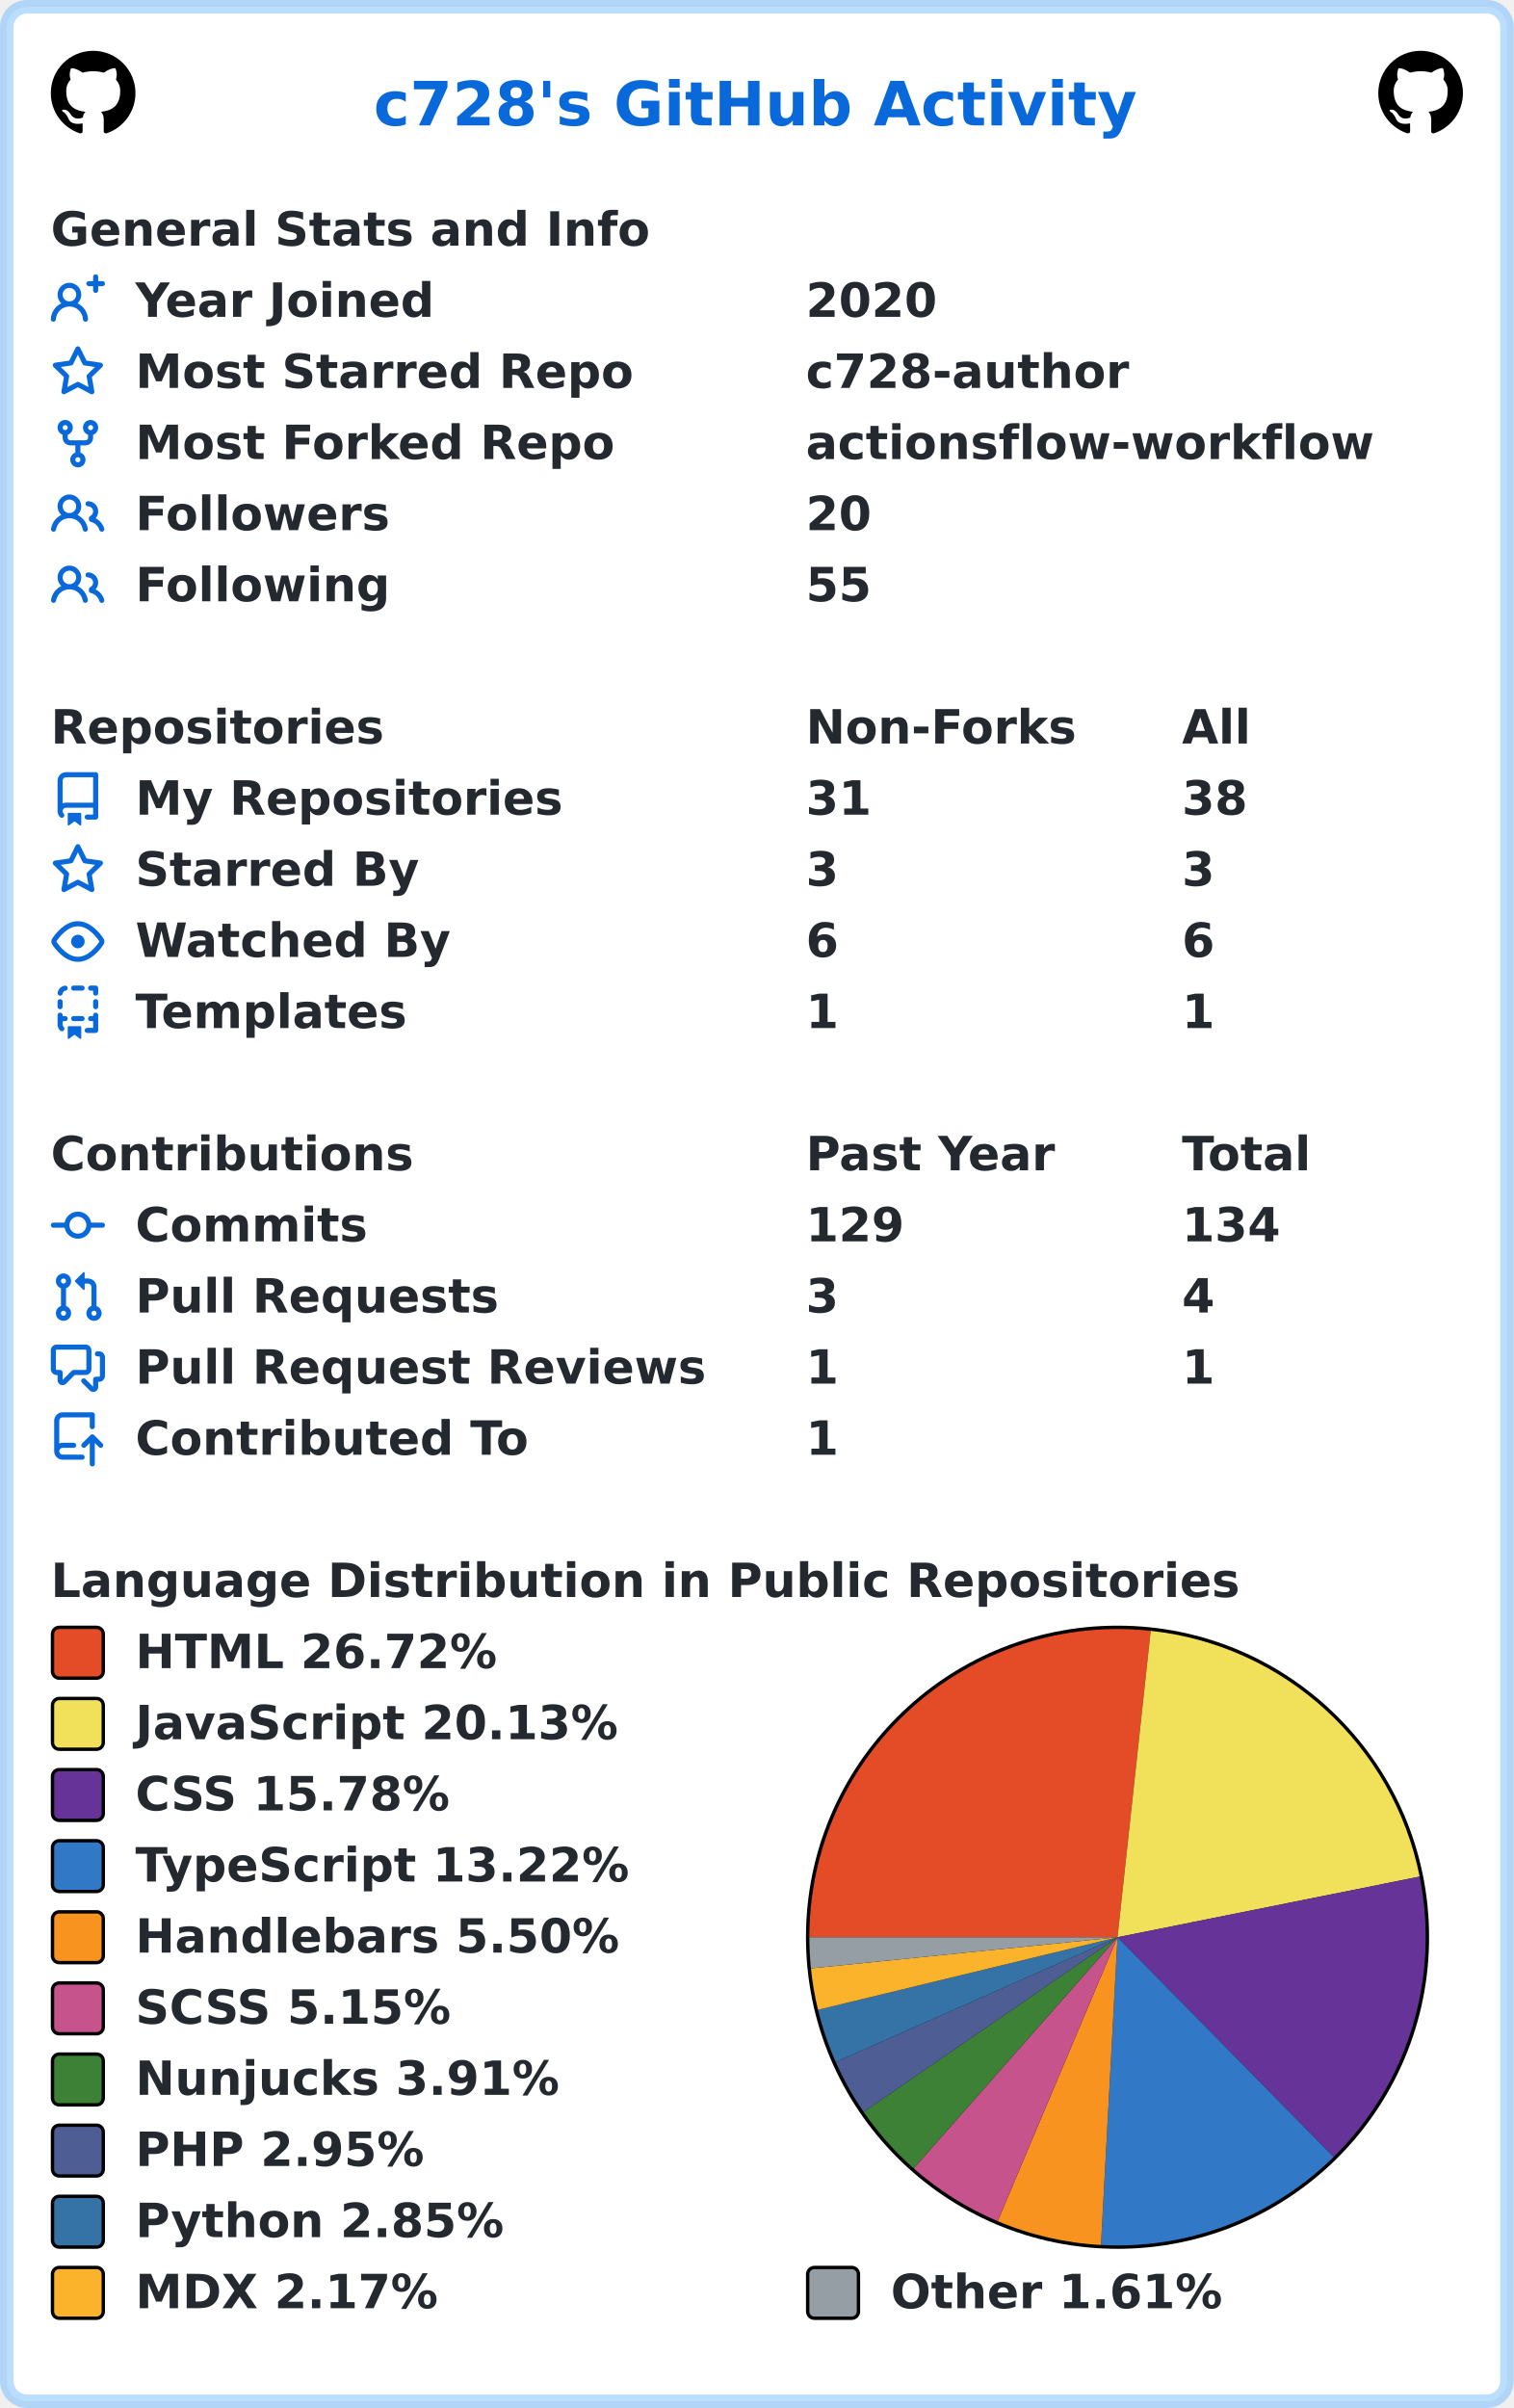
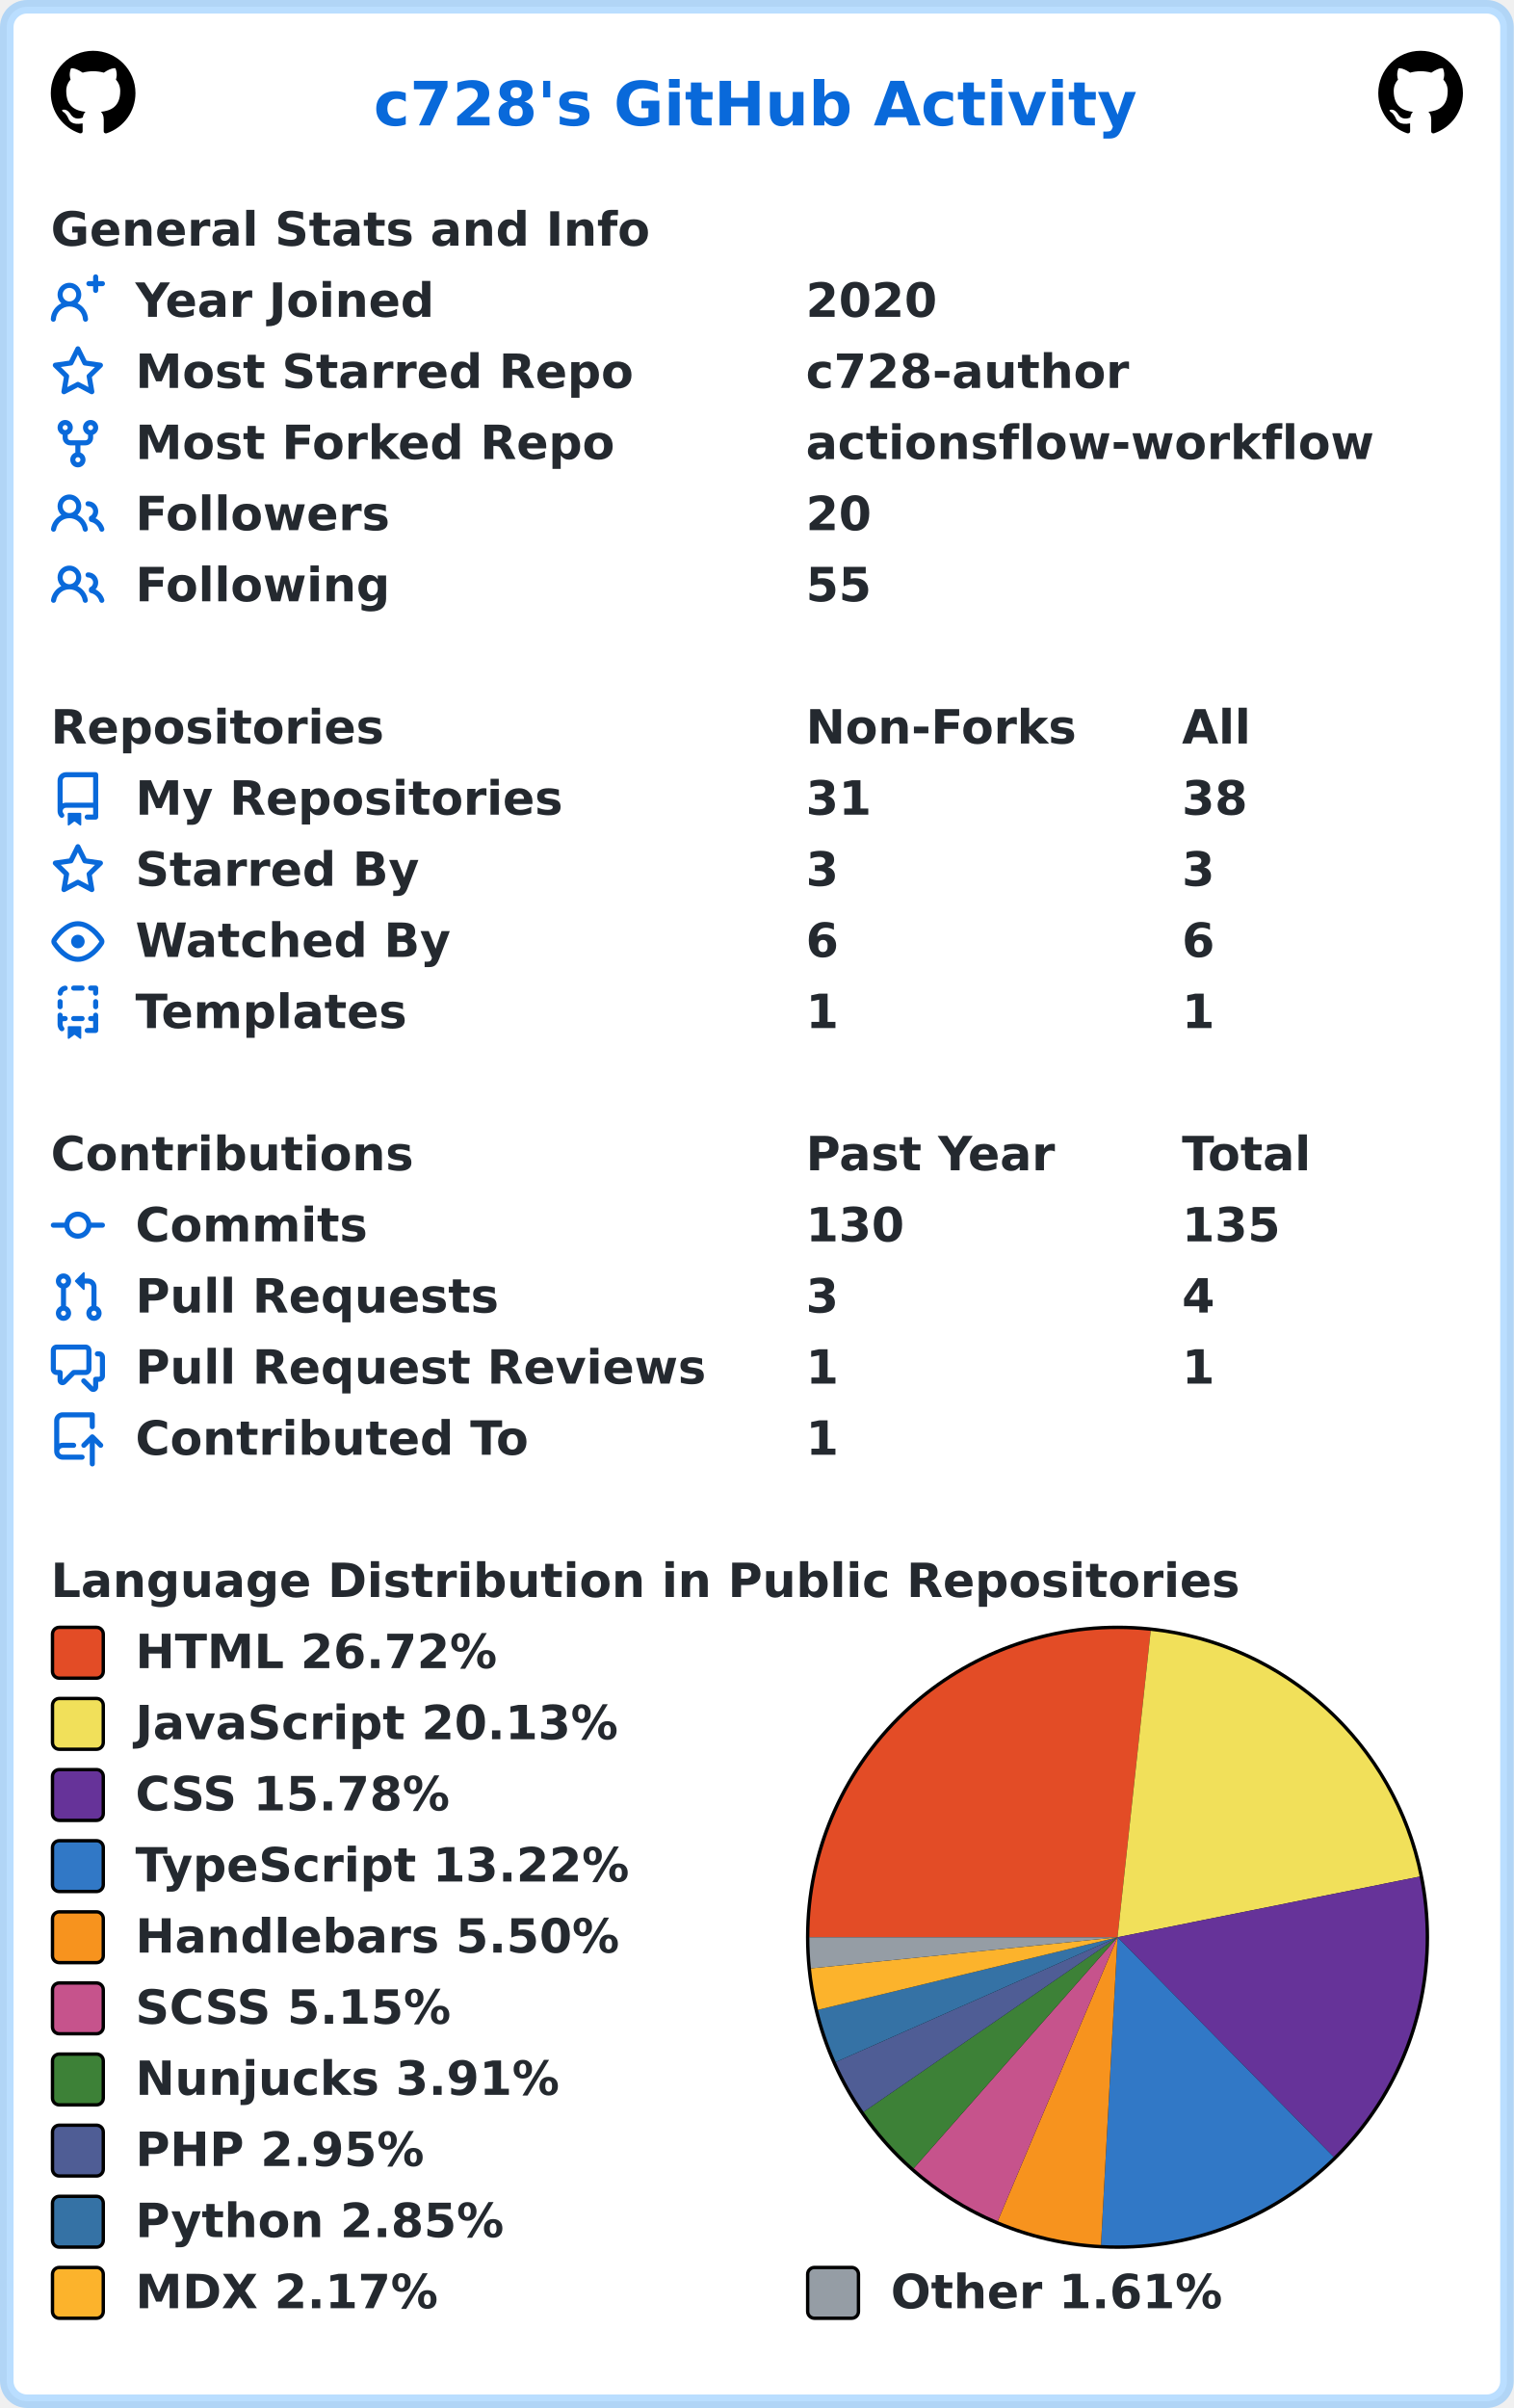
<svg xmlns="http://www.w3.org/2000/svg" width="447" height="711" viewBox="0 0 447 711" lang="en" xml:lang="en">
  <rect x="2" y="2" stroke-width="4" rx="6" width="443" height="707" stroke="rgba(84,174,255,0.4)" fill="#ffffff" />
  <g font-weight="600" font-size="110pt" font-family="Verdana,Geneva,DejaVu Sans,sans-serif" text-rendering="geometricPrecision">
    <text x="897" y="301" lengthAdjust="spacingAndGlyphs" textLength="1833" transform="scale(0.123)" fill="#0969da">c728's GitHub Activity</text>
    <svg x="15" y="15" width="25" height="25" viewBox="0 0 16 16">
      <path fill="#000000" fill-rule="evenodd" d="M8 0C3.58 0 0 3.58 0 8c0 3.54 2.29 6.53 5.47 7.59.4.07.55-.17.55-.38 0-.19-.01-.82-.01-1.49-2.01.37-2.53-.49-2.69-.94-.09-.23-.48-.94-.82-1.13-.28-.15-.68-.52-.01-.53.63-.01 1.08.58 1.23.82.72 1.21 1.87.87 2.33.66.07-.52.28-.87.51-1.07-1.78-.2-3.64-.89-3.64-3.95 0-.87.31-1.59.82-2.15-.08-.2-.36-1.02.08-2.12 0 0 .67-.21 2.2.82.64-.18 1.32-.27 2-.27.68 0 1.36.09 2 .27 1.53-1.04 2.2-.82 2.2-.82.44 1.1.16 1.92.08 2.12.51.56.82 1.27.82 2.15 0 3.07-1.87 3.75-3.65 3.95.29.25.54.73.54 1.48 0 1.07-.01 1.93-.01 2.2 0 .21.15.46.55.38A8.013 8.013 0 0016 8c0-4.42-3.58-8-8-8z" />
    </svg>
    <svg x="407" y="15" width="25" height="25" viewBox="0 0 16 16">
      <path fill="#000000" fill-rule="evenodd" d="M8 0C3.58 0 0 3.58 0 8c0 3.54 2.29 6.53 5.47 7.59.4.07.55-.17.55-.38 0-.19-.01-.82-.01-1.49-2.01.37-2.53-.49-2.69-.94-.09-.23-.48-.94-.82-1.13-.28-.15-.68-.52-.01-.53.63-.01 1.08.58 1.23.82.72 1.21 1.87.87 2.33.66.07-.52.28-.87.51-1.07-1.78-.2-3.64-.89-3.64-3.95 0-.87.31-1.59.82-2.15-.08-.2-.36-1.02.08-2.12 0 0 .67-.21 2.2.82.64-.18 1.32-.27 2-.27.68 0 1.36.09 2 .27 1.53-1.04 2.2-.82 2.2-.82.44 1.1.16 1.92.08 2.12.51.56.82 1.27.82 2.15 0 3.07-1.87 3.75-3.65 3.95.29.25.54.73.54 1.48 0 1.07-.01 1.93-.01 2.2 0 .21.15.46.55.38A8.013 8.013 0 0016 8c0-4.42-3.58-8-8-8z" />
    </svg>
    <g transform="translate(0, 60)" fill="#24292f">
      <g transform="translate(15, 0)">
        <g transform="scale(0.095)">
          <text x="0" y="132" textLength="1851" lengthAdjust="spacingAndGlyphs">General Stats and Info</text>
        </g>
      </g>
      <g transform="translate(15, 21)">
        <path fill="#0969da" fill-rule="evenodd" d="M13.25 0a.75.75 0 01.75.75V2h1.25a.75.75 0 010 1.5H14v1.25a.75.75 0 01-1.5 0V3.5h-1.25a.75.75 0 010-1.5h1.25V.75a.75.75 0 01.75-.75zM5.5 4a2 2 0 100 4 2 2 0 000-4zm2.4 4.548a3.5 3.5 0 10-4.799 0 5.527 5.527 0 00-3.1 4.66.75.75 0 101.498.085A4.01 4.01 0 015.5 9.5a4.01 4.01 0 014.001 3.793.75.75 0 101.498-.086 5.527 5.527 0 00-3.1-4.659z" />
        <g transform="scale(0.095)">
          <text lengthAdjust="spacingAndGlyphs" textLength="932" x="263" y="132">Year Joined</text>
          <text lengthAdjust="spacingAndGlyphs" textLength="420" x="2347" y="132">2020</text>
        </g>
      </g>
      <g transform="translate(15, 42)">
        <path fill="#0969da" fill-rule="evenodd" d="M8 .25a.75.75 0 01.673.418l1.882 3.815 4.21.612a.75.75 0 01.416 1.279l-3.046 2.97.719 4.192a.75.75 0 01-1.088.791L8 12.347l-3.766 1.98a.75.75 0 01-1.088-.79l.72-4.194L.818 6.374a.75.75 0 01.416-1.28l4.21-.611L7.327.668A.75.75 0 018 .25zm0 2.445L6.615 5.5a.75.75 0 01-.564.41l-3.097.45 2.24 2.184a.75.75 0 01.216.664l-.528 3.084 2.769-1.456a.75.75 0 01.698 0l2.77 1.456-.53-3.084a.75.75 0 01.216-.664l2.24-2.183-3.096-.45a.75.75 0 01-.564-.41L8 2.694v.001z" />
        <g transform="scale(0.095)">
          <text lengthAdjust="spacingAndGlyphs" textLength="1532" x="263" y="132">Most Starred Repo</text>
          <text lengthAdjust="spacingAndGlyphs" textLength="1010" x="2347" y="132">c728-author</text>
        </g>
      </g>
      <g transform="translate(15, 63)">
        <path fill="#0969da" fill-rule="evenodd" d="M5 3.25a.75.75 0 11-1.5 0 .75.75 0 011.5 0zm0 2.122a2.25 2.25 0 10-1.5 0v.878A2.25 2.25 0 005.75 8.5h1.5v2.128a2.251 2.251 0 101.5 0V8.5h1.5a2.25 2.25 0 002.25-2.25v-.878a2.25 2.25 0 10-1.5 0v.878a.75.75 0 01-.75.75h-4.5A.75.75 0 015 6.25v-.878zm3.75 7.378a.75.75 0 11-1.5 0 .75.75 0 011.5 0zm3-8.75a.75.75 0 100-1.5.75.75 0 000 1.5z" />
        <g transform="scale(0.095)">
          <text lengthAdjust="spacingAndGlyphs" textLength="1485" x="263" y="132">Most Forked Repo</text>
          <text lengthAdjust="spacingAndGlyphs" textLength="1732" x="2347" y="132">actionsflow-workflow</text>
        </g>
      </g>
      <g transform="translate(15, 84)">
        <path fill="#0969da" fill-rule="evenodd" d="M5.5 3.5a2 2 0 100 4 2 2 0 000-4zM2 5.5a3.5 3.5 0 115.898 2.549 5.507 5.507 0 013.034 4.084.75.75 0 11-1.482.235 4.001 4.001 0 00-7.9 0 .75.75 0 01-1.482-.236A5.507 5.507 0 013.102 8.05 3.49 3.49 0 012 5.5zM11 4a.75.75 0 100 1.5 1.5 1.5 0 01.666 2.844.75.75 0 00-.416.672v.352a.75.75 0 00.574.73c1.2.289 2.162 1.2 2.522 2.372a.75.75 0 101.434-.44 5.01 5.01 0 00-2.56-3.012A3 3 0 0011 4z" />
        <g transform="scale(0.095)">
          <text lengthAdjust="spacingAndGlyphs" textLength="778" x="263" y="132">Followers</text>
          <text lengthAdjust="spacingAndGlyphs" textLength="210" x="2347" y="132">20</text>
        </g>
      </g>
      <g transform="translate(15, 105)">
        <path fill="#0969da" fill-rule="evenodd" d="M5.5 3.5a2 2 0 100 4 2 2 0 000-4zM2 5.5a3.5 3.5 0 115.898 2.549 5.507 5.507 0 013.034 4.084.75.75 0 11-1.482.235 4.001 4.001 0 00-7.9 0 .75.75 0 01-1.482-.236A5.507 5.507 0 013.102 8.05 3.49 3.49 0 012 5.5zM11 4a.75.75 0 100 1.5 1.5 1.5 0 01.666 2.844.75.75 0 00-.416.672v.352a.75.75 0 00.574.73c1.2.289 2.162 1.2 2.522 2.372a.75.75 0 101.434-.44 5.01 5.01 0 00-2.56-3.012A3 3 0 0011 4z" />
        <g transform="scale(0.095)">
          <text lengthAdjust="spacingAndGlyphs" textLength="780" x="263" y="132">Following</text>
          <text lengthAdjust="spacingAndGlyphs" textLength="210" x="2347" y="132">55</text>
        </g>
      </g>
    </g>
    <g transform="translate(0, 207)" fill="#24292f">
      <g transform="translate(15, 0)">
        <g transform="scale(0.095)">
          <text x="0" y="132" textLength="1020" lengthAdjust="spacingAndGlyphs">Repositories</text>
          <text x="2347" y="132" textLength="832" lengthAdjust="spacingAndGlyphs">Non-Forks</text>
          <text x="3516" y="132" textLength="206" lengthAdjust="spacingAndGlyphs">All</text>
        </g>
      </g>
      <g transform="translate(15, 21)">
        <path fill="#0969da" fill-rule="evenodd" d="M2 2.5A2.5 2.5 0 014.5 0h8.75a.75.75 0 01.75.75v12.5a.75.75 0 01-.75.75h-2.5a.75.75 0 110-1.5h1.75v-2h-8a1 1 0 00-.714 1.7.75.75 0 01-1.072 1.05A2.495 2.495 0 012 11.5v-9zm10.5-1V9h-8c-.356 0-.694.074-1 .208V2.5a1 1 0 011-1h8zM5 12.25v3.25a.25.25 0 00.4.2l1.45-1.087a.25.25 0 01.3 0L8.6 15.7a.25.25 0 00.4-.2v-3.25a.25.25 0 00-.25-.25h-3.5a.25.25 0 00-.25.25z" />
        <g transform="scale(0.095)">
          <text lengthAdjust="spacingAndGlyphs" textLength="1312" x="263" y="132">My Repositories</text>
          <text lengthAdjust="spacingAndGlyphs" textLength="210" x="2347" y="132">31</text>
          <text lengthAdjust="spacingAndGlyphs" textLength="210" x="3516" y="132">38</text>
        </g>
      </g>
      <g transform="translate(15, 42)">
        <path fill="#0969da" fill-rule="evenodd" d="M8 .25a.75.75 0 01.673.418l1.882 3.815 4.21.612a.75.75 0 01.416 1.279l-3.046 2.97.719 4.192a.75.75 0 01-1.088.791L8 12.347l-3.766 1.98a.75.75 0 01-1.088-.79l.72-4.194L.818 6.374a.75.75 0 01.416-1.28l4.21-.611L7.327.668A.75.75 0 018 .25zm0 2.445L6.615 5.5a.75.75 0 01-.564.41l-3.097.45 2.24 2.184a.75.75 0 01.216.664l-.528 3.084 2.769-1.456a.75.75 0 01.698 0l2.77 1.456-.53-3.084a.75.75 0 01.216-.664l2.24-2.183-3.096-.45a.75.75 0 01-.564-.41L8 2.694v.001z" />
        <g transform="scale(0.095)">
          <text lengthAdjust="spacingAndGlyphs" textLength="874" x="263" y="132">Starred By</text>
          <text lengthAdjust="spacingAndGlyphs" textLength="105" x="2347" y="132">3</text>
          <text lengthAdjust="spacingAndGlyphs" textLength="105" x="3516" y="132">3</text>
        </g>
      </g>
      <g transform="translate(15, 63)">
        <path fill="#0969da" fill-rule="evenodd" d="M1.679 7.932c.412-.621 1.242-1.75 2.366-2.717C5.175 4.242 6.527 3.5 8 3.5c1.473 0 2.824.742 3.955 1.715 1.124.967 1.954 2.096 2.366 2.717a.119.119 0 010 .136c-.412.621-1.242 1.75-2.366 2.717C10.825 11.758 9.473 12.5 8 12.5c-1.473 0-2.824-.742-3.955-1.715C2.92 9.818 2.09 8.69 1.679 8.068a.119.119 0 010-.136zM8 2c-1.981 0-3.67.992-4.933 2.078C1.797 5.169.88 6.423.43 7.1a1.619 1.619 0 000 1.798c.45.678 1.367 1.932 2.637 3.024C4.329 13.008 6.019 14 8 14c1.981 0 3.67-.992 4.933-2.078 1.27-1.091 2.187-2.345 2.637-3.023a1.619 1.619 0 000-1.798c-.45-.678-1.367-1.932-2.637-3.023C11.671 2.992 9.981 2 8 2zm0 8a2 2 0 100-4 2 2 0 000 4z" />
        <g transform="scale(0.095)">
          <text lengthAdjust="spacingAndGlyphs" textLength="993" x="263" y="132">Watched By</text>
          <text lengthAdjust="spacingAndGlyphs" textLength="105" x="2347" y="132">6</text>
          <text lengthAdjust="spacingAndGlyphs" textLength="105" x="3516" y="132">6</text>
        </g>
      </g>
      <g transform="translate(15, 84)">
        <path fill="#0969da" fill-rule="evenodd" d="M6 .75A.75.75 0 016.75 0h2.5a.75.75 0 010 1.5h-2.5A.75.75 0 016 .75zm5 0a.75.75 0 01.75-.75h1.5a.75.75 0 01.75.75v1.5a.75.75 0 01-1.5 0V1.5h-.75A.75.75 0 0111 .75zM4.992.662a.75.75 0 01-.636.848c-.436.063-.783.41-.846.846a.75.75 0 01-1.485-.212A2.501 2.501 0 014.144.025a.75.75 0 01.848.637zM2.75 4a.75.75 0 01.75.75v1.5a.75.75 0 01-1.5 0v-1.5A.75.75 0 012.75 4zm10.5 0a.75.75 0 01.75.75v1.5a.75.75 0 01-1.5 0v-1.5a.75.75 0 01.75-.75zM2.75 8a.75.75 0 01.75.75v.268A1.72 1.72 0 013.75 9h.5a.75.75 0 010 1.5h-.5a.25.25 0 00-.25.25v.75c0 .28.114.532.3.714a.75.75 0 01-1.05 1.072A2.495 2.495 0 012 11.5V8.75A.75.75 0 012.75 8zm10.5 0a.75.75 0 01.75.75v4.5a.75.75 0 01-.75.75h-2.5a.75.75 0 010-1.5h1.75v-2h-.75a.75.75 0 010-1.5h.75v-.25a.75.75 0 01.75-.75zM6 9.75A.75.75 0 016.75 9h2.5a.75.75 0 010 1.5h-2.5A.75.75 0 016 9.75zm-1 2.5v3.25a.25.25 0 00.4.2l1.45-1.087a.25.25 0 01.3 0L8.6 15.7a.25.25 0 00.4-.2v-3.25a.25.25 0 00-.25-.25h-3.5a.25.25 0 00-.25.25z" />
        <g transform="scale(0.095)">
          <text lengthAdjust="spacingAndGlyphs" textLength="868" x="263" y="132">Templates</text>
          <text lengthAdjust="spacingAndGlyphs" textLength="105" x="2347" y="132">1</text>
          <text lengthAdjust="spacingAndGlyphs" textLength="105" x="3516" y="132">1</text>
        </g>
      </g>
    </g>
    <g transform="translate(0, 333)" fill="#24292f">
      <g transform="translate(15, 0)">
        <g transform="scale(0.095)">
          <text x="0" y="132" textLength="1112" lengthAdjust="spacingAndGlyphs">Contributions</text>
          <text x="2347" y="132" textLength="774" lengthAdjust="spacingAndGlyphs">Past Year</text>
          <text x="3516" y="132" textLength="414" lengthAdjust="spacingAndGlyphs">Total</text>
        </g>
      </g>
      <g transform="translate(15, 21)">
        <path fill="#0969da" fill-rule="evenodd" d="M10.5 7.75a2.5 2.5 0 11-5 0 2.5 2.5 0 015 0zm1.43.75a4.002 4.002 0 01-7.86 0H.75a.75.75 0 110-1.5h3.32a4.001 4.001 0 017.86 0h3.32a.75.75 0 110 1.5h-3.32z" />
        <g transform="scale(0.095)">
          <text lengthAdjust="spacingAndGlyphs" textLength="734" x="263" y="132">Commits</text>
-           <text lengthAdjust="spacingAndGlyphs" textLength="315" x="2347" y="132">129</text>
-           <text lengthAdjust="spacingAndGlyphs" textLength="315" x="3516" y="132">134</text>
+           <text lengthAdjust="spacingAndGlyphs" textLength="315" x="2347" y="132">130</text>
+           <text lengthAdjust="spacingAndGlyphs" textLength="315" x="3516" y="132">135</text>
        </g>
      </g>
      <g transform="translate(15, 42)">
        <path fill="#0969da" fill-rule="evenodd" d="M7.177 3.073L9.573.677A.25.25 0 0110 .854v4.792a.25.25 0 01-.427.177L7.177 3.427a.25.25 0 010-.354zM3.75 2.5a.75.75 0 100 1.5.75.75 0 000-1.5zm-2.25.75a2.25 2.25 0 113 2.122v5.256a2.251 2.251 0 11-1.5 0V5.372A2.25 2.25 0 011.5 3.25zM11 2.5h-1V4h1a1 1 0 011 1v5.628a2.251 2.251 0 101.5 0V5A2.5 2.5 0 0011 2.5zm1 10.25a.75.75 0 111.5 0 .75.75 0 01-1.5 0zM3.75 12a.75.75 0 100 1.5.75.75 0 000-1.5z" />
        <g transform="scale(0.095)">
          <text lengthAdjust="spacingAndGlyphs" textLength="1113" x="263" y="132">Pull Requests</text>
          <text lengthAdjust="spacingAndGlyphs" textLength="105" x="2347" y="132">3</text>
          <text lengthAdjust="spacingAndGlyphs" textLength="105" x="3516" y="132">4</text>
        </g>
      </g>
      <g transform="translate(15, 63)">
        <path fill="#0969da" fill-rule="evenodd" d="M1.5 2.75a.25.25 0 01.25-.25h8.5a.25.25 0 01.25.25v5.5a.25.25 0 01-.25.25h-3.5a.75.75 0 00-.53.22L3.5 11.44V9.25a.75.75 0 00-.75-.75h-1a.25.25 0 01-.25-.25v-5.5zM1.75 1A1.75 1.75 0 000 2.75v5.5C0 9.216.784 10 1.75 10H2v1.543a1.457 1.457 0 002.487 1.03L7.061 10h3.189A1.75 1.75 0 0012 8.25v-5.5A1.75 1.75 0 0010.25 1h-8.5zM14.5 4.75a.25.25 0 00-.25-.25h-.5a.75.75 0 110-1.5h.5c.966 0 1.75.784 1.75 1.75v5.5A1.75 1.75 0 0114.25 12H14v1.543a1.457 1.457 0 01-2.487 1.03L9.22 12.28a.75.75 0 111.06-1.06l2.22 2.22v-2.19a.75.75 0 01.75-.75h1a.25.25 0 00.25-.25v-5.5z" />
        <g transform="scale(0.095)">
          <text lengthAdjust="spacingAndGlyphs" textLength="1762" x="263" y="132">Pull Request Reviews</text>
          <text lengthAdjust="spacingAndGlyphs" textLength="105" x="2347" y="132">1</text>
          <text lengthAdjust="spacingAndGlyphs" textLength="105" x="3516" y="132">1</text>
        </g>
      </g>
      <g transform="translate(15, 84)">
        <path fill="#0969da" fill-rule="evenodd" d="M1 2.5A2.5 2.5 0 013.5 0h8.75a.75.75 0 01.75.75v3.5a.75.75 0 01-1.5 0V1.5h-8a1 1 0 00-1 1v6.708A2.492 2.492 0 013.5 9h3.25a.75.75 0 010 1.5H3.5a1 1 0 100 2h5.75a.75.75 0 010 1.5H3.5A2.5 2.5 0 011 11.5v-9zm13.23 7.79a.75.75 0 001.06-1.06l-2.505-2.505a.75.75 0 00-1.06 0L9.22 9.229a.75.75 0 001.06 1.061l1.225-1.224v6.184a.75.75 0 001.5 0V9.066l1.224 1.224z" />
        <g transform="scale(0.095)">
          <text lengthAdjust="spacingAndGlyphs" textLength="1234" x="263" y="132">Contributed To</text>
          <text lengthAdjust="spacingAndGlyphs" textLength="105" x="2347" y="132">1</text>
        </g>
      </g>
    </g>
    <g transform="translate(0, 459)" fill="#24292f">
      <g transform="translate(15, 0)">
        <g transform="scale(0.095)">
          <text x="0" y="132" textLength="3652" lengthAdjust="spacingAndGlyphs">Language Distribution in Public Repositories</text>
        </g>
      </g>
      <g transform="translate(238, 21)">
        <circle cx="92" cy="92" r="92" fill="#000000" />
      </g>
      <g transform="translate(239, 22)">
        <path fill-rule="evenodd" fill="#e34c26" d="M 0.0,91 A 91 91 0 0 1 100.798 0.529 L 91,91 Z" />
        <path fill-rule="evenodd" fill="#f1e05a" d="M 100.798,0.529 A 91 91 0 0 1 180.221 73.096 L 91,91 Z" />
        <path fill-rule="evenodd" fill="#663399" d="M 180.221,73.096 A 91 91 0 0 1 154.812 155.877 L 91,91 Z" />
        <path fill-rule="evenodd" fill="#3178c6" d="M 154.812,155.877 A 91 91 0 0 1 86.111 181.869 L 91,91 Z" />
        <path fill-rule="evenodd" fill="#f7931e" d="M 86.111,181.869 A 91 91 0 0 1 55.613 174.838 L 91,91 Z" />
        <path fill-rule="evenodd" fill="#c6538c" d="M 55.613,174.838 A 91 91 0 0 1 30.801 159.242 L 91,91 Z" />
        <path fill-rule="evenodd" fill="#3d8137" d="M 30.801,159.242 A 91 91 0 0 1 16.022 142.569 L 91,91 Z" />
        <path fill-rule="evenodd" fill="#4F5D95" d="M 16.022,142.569 A 91 91 0 0 1 7.795 127.851 L 91,91 Z" />
        <path fill-rule="evenodd" fill="#3572A5" d="M 7.795,127.851 A 91 91 0 0 1 2.558 112.426 L 91,91 Z" />
        <path fill-rule="evenodd" fill="#fcb32c" d="M 2.558,112.426 A 91 91 0 0 1 0.465 100.19 L 91,91 Z" />
        <path fill-rule="evenodd" fill="#959da5" d="M 0.465,100.19 A 91 91 0 0 1 0.0 91 L 91,91 Z" />
      </g>
      <g transform="translate(15, 21)">
        <rect x="0.5" y="0.5" rx="2" width="15" height="15" fill="#e34c26" stroke-width="1" stroke="#000000" />
        <text transform="scale(0.095)" x="263" y="132" textLength="1142" lengthAdjust="spacingAndGlyphs">HTML 26.72%</text>
      </g>
      <g transform="translate(15, 42)">
        <rect x="0.5" y="0.5" rx="2" width="15" height="15" fill="#f1e05a" stroke-width="1" stroke="#000000" />
        <text transform="scale(0.095)" x="263" y="132" textLength="1516" lengthAdjust="spacingAndGlyphs">JavaScript 20.13%</text>
      </g>
      <g transform="translate(15, 63)">
        <rect x="0.5" y="0.5" rx="2" width="15" height="15" fill="#663399" stroke-width="1" stroke="#000000" />
        <text transform="scale(0.095)" x="263" y="132" textLength="1008" lengthAdjust="spacingAndGlyphs">CSS 15.78%</text>
      </g>
      <g transform="translate(15, 84)">
        <rect x="0.5" y="0.5" rx="2" width="15" height="15" fill="#3178c6" stroke-width="1" stroke="#000000" />
        <text transform="scale(0.095)" x="263" y="132" textLength="1568" lengthAdjust="spacingAndGlyphs">TypeScript 13.22%</text>
      </g>
      <g transform="translate(15, 105)">
        <rect x="0.5" y="0.5" rx="2" width="15" height="15" fill="#f7931e" stroke-width="1" stroke="#000000" />
        <text transform="scale(0.095)" x="263" y="132" textLength="1520" lengthAdjust="spacingAndGlyphs">Handlebars 5.50%</text>
      </g>
      <g transform="translate(15, 126)">
        <rect x="0.5" y="0.5" rx="2" width="15" height="15" fill="#c6538c" stroke-width="1" stroke="#000000" />
        <text transform="scale(0.095)" x="263" y="132" textLength="1008" lengthAdjust="spacingAndGlyphs">SCSS 5.15%</text>
      </g>
      <g transform="translate(15, 147)">
        <rect x="0.5" y="0.5" rx="2" width="15" height="15" fill="#3d8137" stroke-width="1" stroke="#000000" />
        <text transform="scale(0.095)" x="263" y="132" textLength="1334" lengthAdjust="spacingAndGlyphs">Nunjucks 3.91%</text>
      </g>
      <g transform="translate(15, 168)">
        <rect x="0.5" y="0.5" rx="2" width="15" height="15" fill="#4F5D95" stroke-width="1" stroke="#000000" />
        <text transform="scale(0.095)" x="263" y="132" textLength="900" lengthAdjust="spacingAndGlyphs">PHP 2.95%</text>
      </g>
      <g transform="translate(15, 189)">
        <rect x="0.5" y="0.5" rx="2" width="15" height="15" fill="#3572A5" stroke-width="1" stroke="#000000" />
        <text transform="scale(0.095)" x="263" y="132" textLength="1149" lengthAdjust="spacingAndGlyphs">Python 2.85%</text>
      </g>
      <g transform="translate(15, 210)">
        <rect x="0.5" y="0.5" rx="2" width="15" height="15" fill="#fcb32c" stroke-width="1" stroke="#000000" />
        <text transform="scale(0.095)" x="263" y="132" textLength="960" lengthAdjust="spacingAndGlyphs">MDX 2.17%</text>
        <rect x="223.5" y="0.5" rx="2" width="15" height="15" fill="#959da5" stroke-width="1" stroke="#000000" />
        <text transform="scale(0.095)" x="2611" y="132" textLength="1047" lengthAdjust="spacingAndGlyphs">Other 1.61%</text>
      </g>
    </g>
  </g>
</svg>
